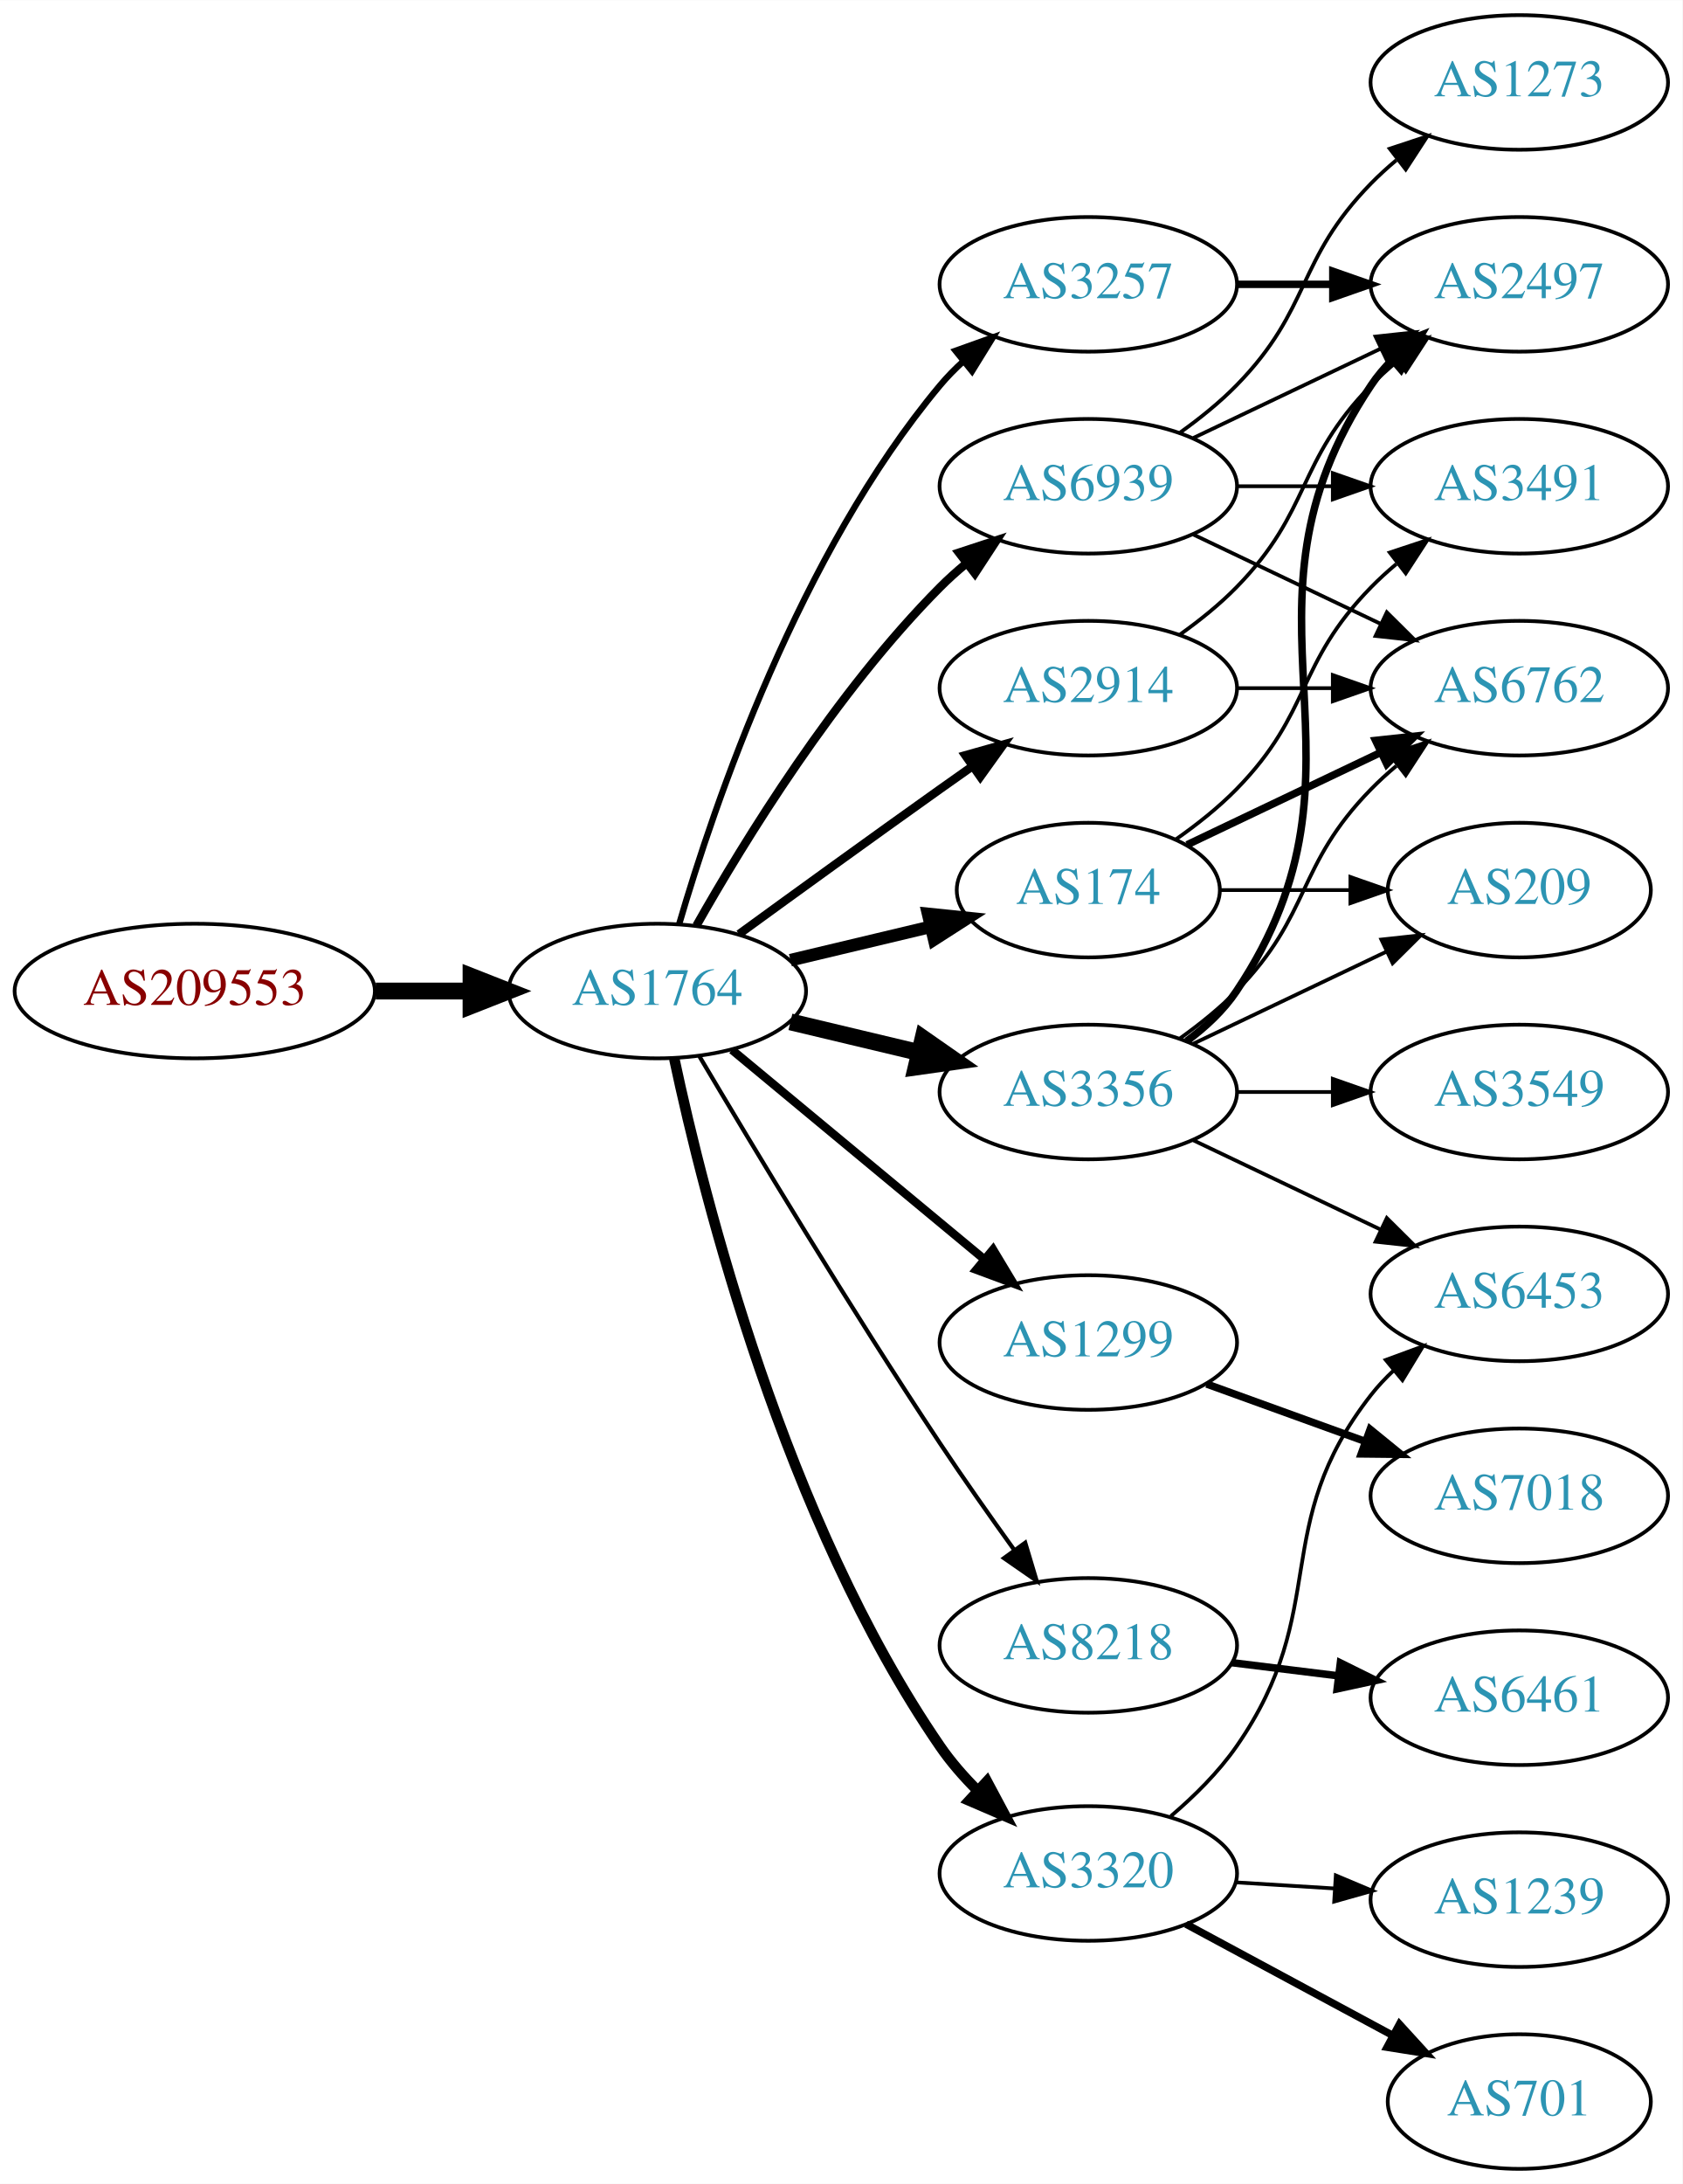
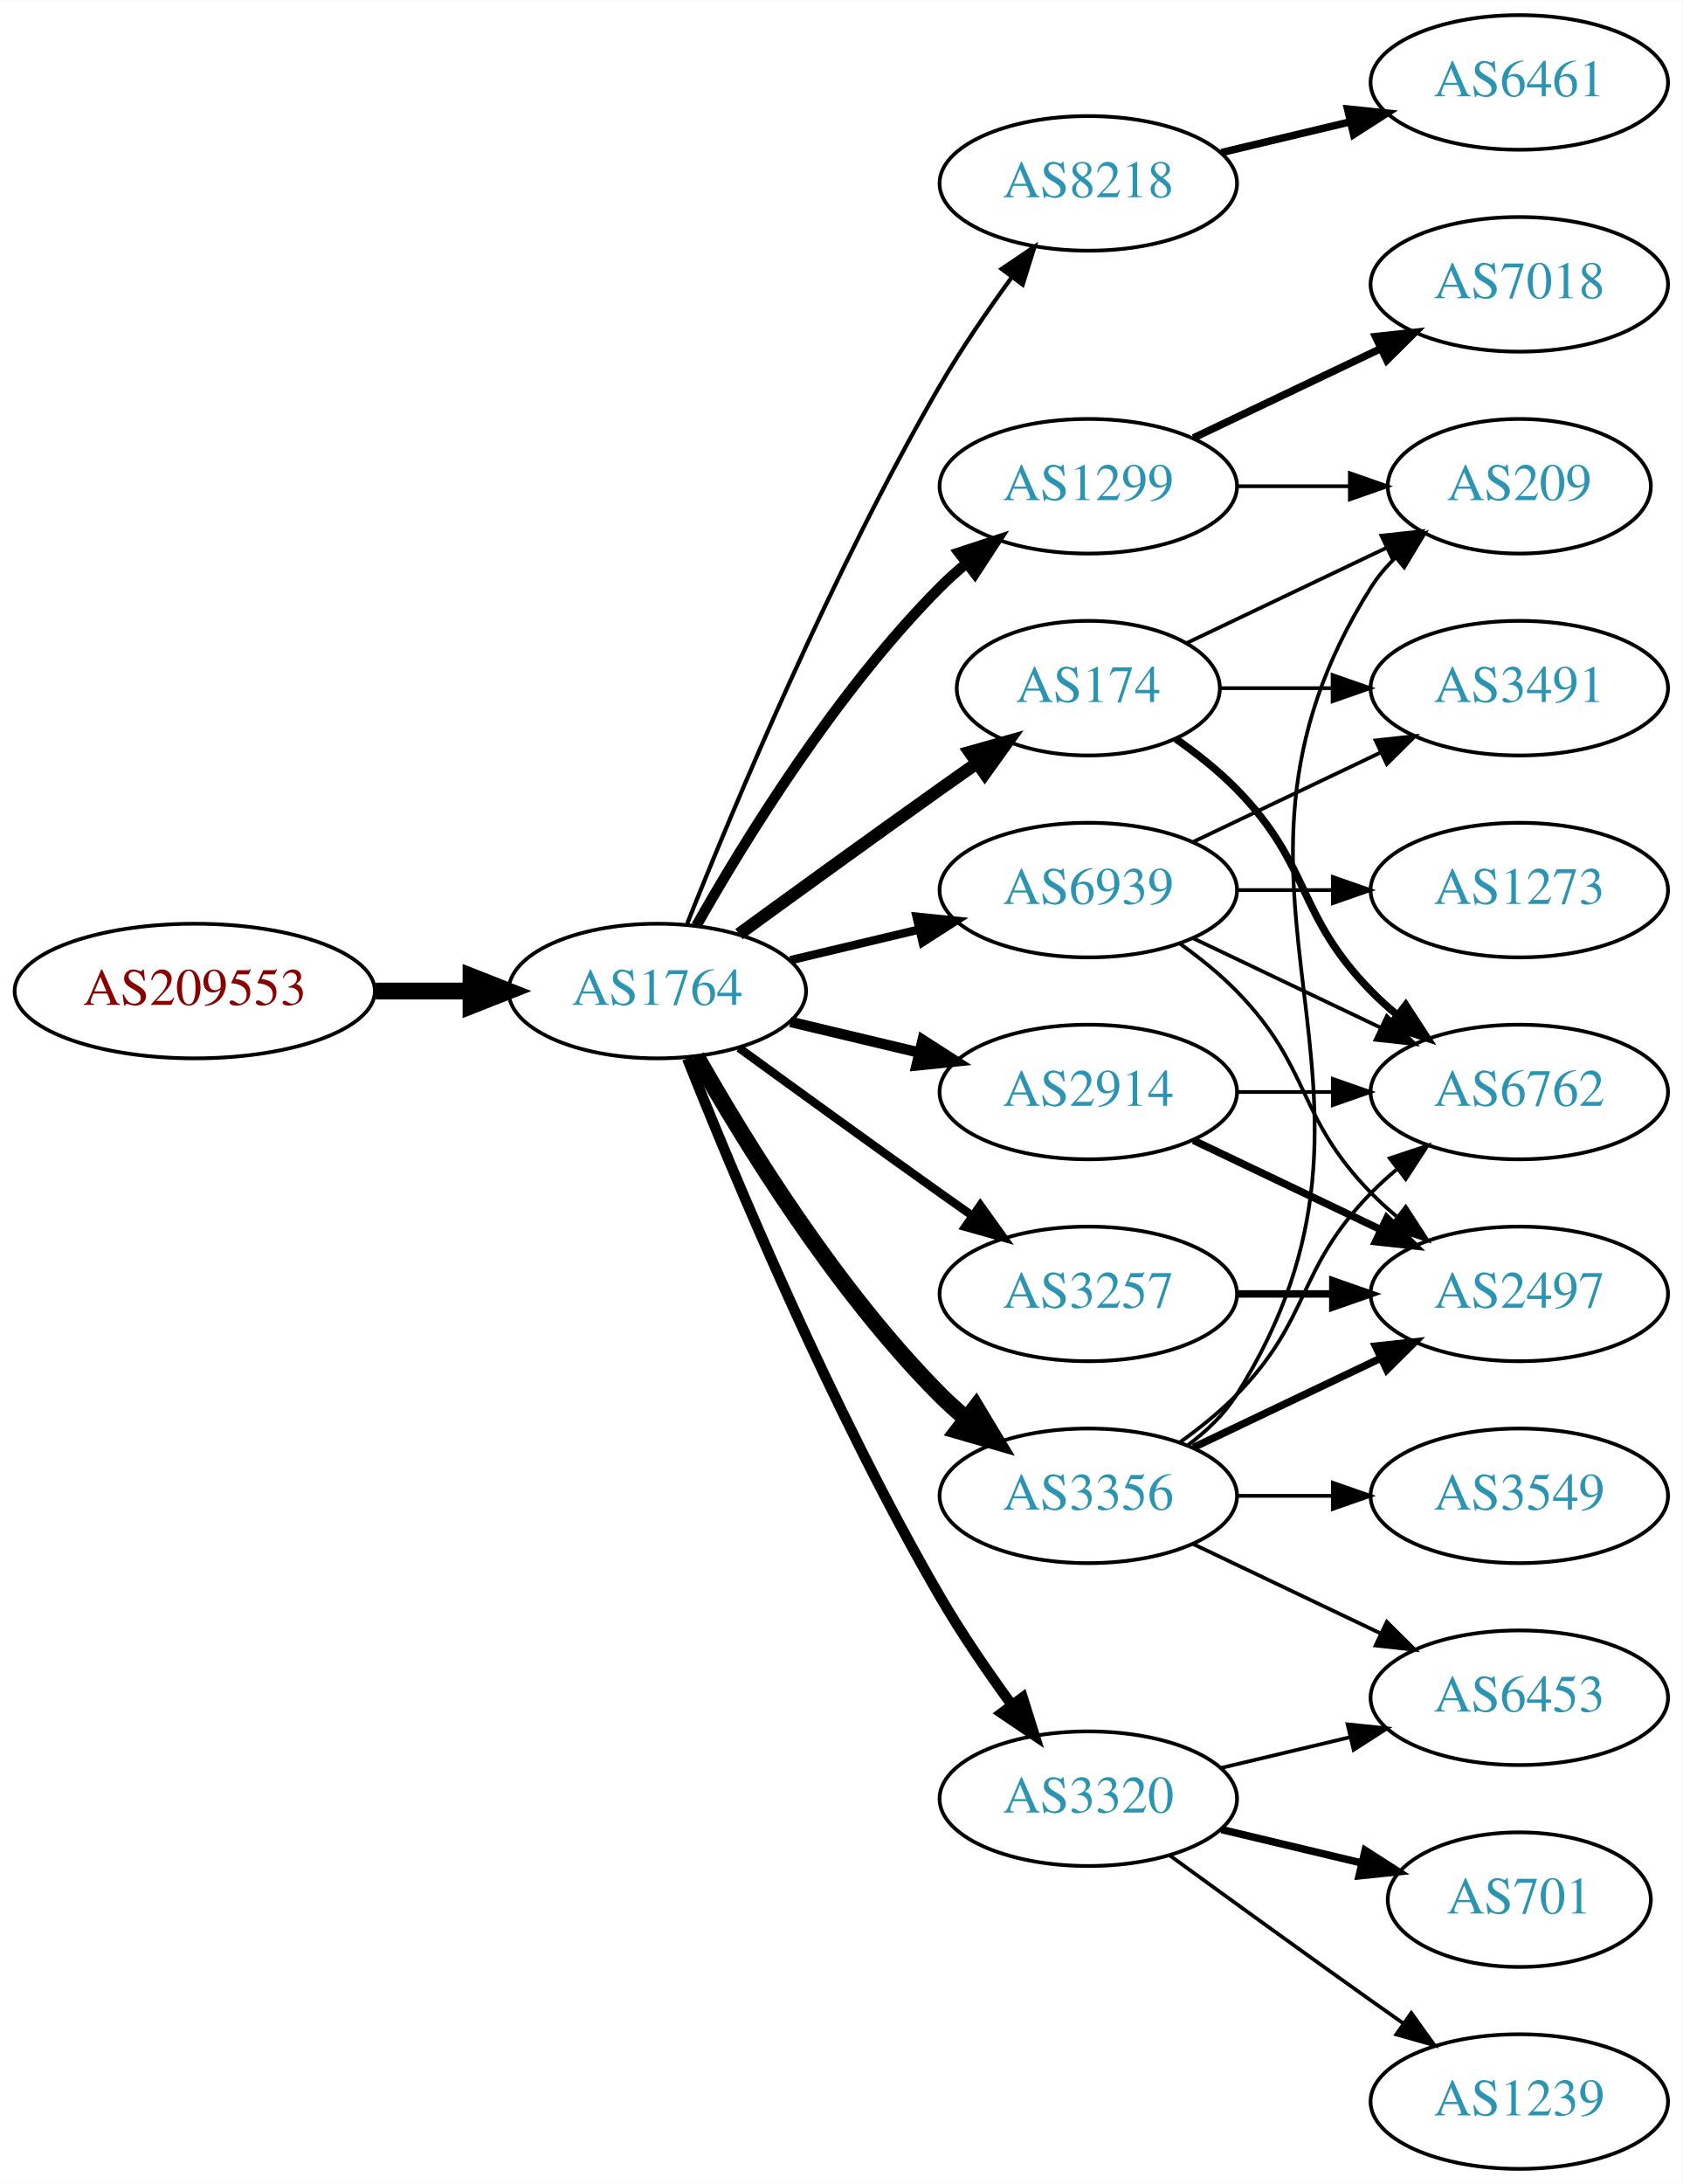
<svg xmlns="http://www.w3.org/2000/svg" xmlns:xlink="http://www.w3.org/1999/xlink" width="450pt" height="584pt" viewBox="0.00 0.00 450.07 584.00">
  <g id="graph0" class="graph" transform="scale(1 1) rotate(0) translate(4 580)">
    <polygon fill="white" stroke="none" points="-4,4 -4,-580 446.07,-580 446.07,4 -4,4" />
    <g id="node1" class="node">
      <g id="a_node1">
        <a xlink:href="/asn/209553" xlink:title="AS209553 ~ JAGGAER Austria GmbH [AT]">
          <ellipse fill="#ffffff" stroke="black" cx="48.096" cy="-315" rx="48.192" ry="18" />
          <text text-anchor="middle" x="48.096" y="-311.3" font-family="Times,serif" font-size="14.00" fill="#880000">AS209553</text>
        </a>
      </g>
    </g>
    <g id="node2" class="node">
      <g id="a_node2">
        <a xlink:href="/asn/1764" xlink:title="AS1764 ~ NEXTLAYER-AS [AT]">
          <ellipse fill="#ffffff" stroke="black" cx="171.838" cy="-315" rx="39.794" ry="18" />
          <text text-anchor="middle" x="171.838" y="-311.3" font-family="Times,serif" font-size="14.00" fill="#2c94b3">AS1764</text>
        </a>
      </g>
    </g>
    <g id="edge1" class="edge">
      <path fill="none" stroke="black" stroke-width="4.5" d="M96.513,-315C104.867,-315 113.577,-315 121.969,-315" />
      <polygon fill="black" stroke="black" stroke-width="4.5" points="122.004,-318.938 132.004,-315 122.004,-311.063 122.004,-318.938" />
    </g>
    <g id="node3" class="node">
      <g id="a_node3">
-         <a xlink:href="/asn/3356" xlink:title="AS3356 ~ Level 3 Parent, LLC [US]">
-           <ellipse fill="#ffffff" stroke="black" cx="287.131" cy="-288" rx="39.794" ry="18" />
-           <text text-anchor="middle" x="287.131" y="-284.3" font-family="Times,serif" font-size="14.00" fill="#2c94b3">AS3356</text>
+         <a xlink:href="/asn/8218" xlink:title="AS8218 ~ legacy Neotelecoms [FR]">
+           <ellipse fill="#ffffff" stroke="black" cx="287.131" cy="-531" rx="39.794" ry="18" />
+           <text text-anchor="middle" x="287.131" y="-527.3" font-family="Times,serif" font-size="14.00" fill="#2c94b3">AS8218</text>
        </a>
      </g>
    </g>
    <g id="edge2" class="edge">
-       <path fill="none" stroke="black" stroke-width="4.5" d="M207.445,-306.752C218.316,-304.162 230.471,-301.265 241.913,-298.538" />
-       <polygon fill="black" stroke="black" stroke-width="4.5" points="242.921,-302.346 251.736,-296.197 241.095,-294.685 242.921,-302.346" />
+       <path fill="none" stroke="black" stroke-width="1.125" d="M179.841,-333.051C191.968,-363.57 218.386,-426.933 247.484,-477 253.191,-486.819 260.229,-497.078 266.728,-505.984" />
+       <polygon fill="black" stroke="black" stroke-width="1.125" points="263.954,-508.119 272.734,-514.05 269.569,-503.938 263.954,-508.119" />
    </g>
    <g id="node4" class="node">
      <g id="a_node4">
        <a xlink:href="/asn/2914" xlink:title="AS2914 ~ NTT America, Inc. [US]">
-           <ellipse fill="#ffffff" stroke="black" cx="287.131" cy="-396" rx="39.794" ry="18" />
-           <text text-anchor="middle" x="287.131" y="-392.3" font-family="Times,serif" font-size="14.00" fill="#2c94b3">AS2914</text>
+           <ellipse fill="#ffffff" stroke="black" cx="287.131" cy="-288" rx="39.794" ry="18" />
+           <text text-anchor="middle" x="287.131" y="-284.3" font-family="Times,serif" font-size="14.00" fill="#2c94b3">AS2914</text>
        </a>
      </g>
    </g>
    <g id="edge3" class="edge">
-       <path fill="none" stroke="black" stroke-width="2.25" d="M193.686,-330.222C208.62,-341.091 229.234,-356.025 247.484,-369 250.305,-371.005 253.248,-373.085 256.196,-375.159" />
-       <polygon fill="black" stroke="black" stroke-width="2.25" points="254.223,-378.05 264.421,-380.926 258.242,-372.319 254.223,-378.05" />
+       <path fill="none" stroke="black" stroke-width="2.812" d="M207.445,-306.752C218.316,-304.162 230.471,-301.265 241.913,-298.538" />
+       <polygon fill="black" stroke="black" stroke-width="2.812" points="242.819,-301.92 251.736,-296.197 241.197,-295.111 242.819,-301.92" />
    </g>
    <g id="node5" class="node">
      <g id="a_node5">
        <a xlink:href="/asn/1299" xlink:title="AS1299 ~ Telia Carrier [EU]">
-           <ellipse fill="#ffffff" stroke="black" cx="287.131" cy="-221" rx="39.794" ry="18" />
-           <text text-anchor="middle" x="287.131" y="-217.3" font-family="Times,serif" font-size="14.00" fill="#2c94b3">AS1299</text>
+           <ellipse fill="#ffffff" stroke="black" cx="287.131" cy="-450" rx="39.794" ry="18" />
+           <text text-anchor="middle" x="287.131" y="-446.3" font-family="Times,serif" font-size="14.00" fill="#2c94b3">AS1299</text>
        </a>
      </g>
    </g>
    <g id="edge4" class="edge">
-       <path fill="none" stroke="black" stroke-width="2.25" d="M191.801,-299.267C210.263,-283.948 238.5,-260.52 259.27,-243.287" />
-       <polygon fill="black" stroke="black" stroke-width="2.25" points="261.645,-245.864 267.106,-236.785 257.176,-240.477 261.645,-245.864" />
+       <path fill="none" stroke="black" stroke-width="2.812" d="M182.298,-332.49C195.08,-355.096 219.512,-394.886 247.484,-423 249.595,-425.121 251.891,-427.188 254.277,-429.171" />
+       <polygon fill="black" stroke="black" stroke-width="2.812" points="252.529,-432.242 262.592,-435.556 256.792,-426.69 252.529,-432.242" />
    </g>
    <g id="node6" class="node">
      <g id="a_node6">
        <a xlink:href="/asn/174" xlink:title="AS174 ~ Cogent Communications [US]">
-           <ellipse fill="#ffffff" stroke="black" cx="287.131" cy="-342" rx="35.194" ry="18" />
-           <text text-anchor="middle" x="287.131" y="-338.3" font-family="Times,serif" font-size="14.00" fill="#2c94b3">AS174</text>
+           <ellipse fill="#ffffff" stroke="black" cx="287.131" cy="-396" rx="35.194" ry="18" />
+           <text text-anchor="middle" x="287.131" y="-392.3" font-family="Times,serif" font-size="14.00" fill="#2c94b3">AS174</text>
        </a>
      </g>
    </g>
    <g id="edge5" class="edge">
-       <path fill="none" stroke="black" stroke-width="3.375" d="M207.445,-323.248C219.24,-326.058 232.544,-329.229 244.812,-332.153" />
-       <polygon fill="black" stroke="black" stroke-width="3.375" points="244.278,-335.624 254.817,-334.537 245.901,-328.814 244.278,-335.624" />
+       <path fill="none" stroke="black" stroke-width="3.375" d="M193.686,-330.222C208.62,-341.091 229.234,-356.025 247.484,-369 250.695,-371.282 254.064,-373.661 257.418,-376.018" />
+       <polygon fill="black" stroke="black" stroke-width="3.375" points="255.43,-378.899 265.629,-381.77 259.447,-373.166 255.43,-378.899" />
    </g>
    <g id="node7" class="node">
      <g id="a_node7">
-         <a xlink:href="/asn/8218" xlink:title="AS8218 ~ legacy Neotelecoms [FR]">
-           <ellipse fill="#ffffff" stroke="black" cx="287.131" cy="-140" rx="39.794" ry="18" />
-           <text text-anchor="middle" x="287.131" y="-136.3" font-family="Times,serif" font-size="14.00" fill="#2c94b3">AS8218</text>
+         <a xlink:href="/asn/3320" xlink:title="AS3320 ~ DTAG [DE]">
+           <ellipse fill="#ffffff" stroke="black" cx="287.131" cy="-99" rx="39.794" ry="18" />
+           <text text-anchor="middle" x="287.131" y="-95.3" font-family="Times,serif" font-size="14.00" fill="#2c94b3">AS3320</text>
        </a>
      </g>
    </g>
    <g id="edge6" class="edge">
-       <path fill="none" stroke="black" stroke-width="1.125" d="M183.102,-297.533C197.165,-273.798 223.425,-230.171 247.484,-194 253.775,-184.544 260.947,-174.368 267.391,-165.428" />
-       <polygon fill="black" stroke="black" stroke-width="1.125" points="270.25,-167.447 273.293,-157.298 264.585,-163.334 270.25,-167.447" />
+       <path fill="none" stroke="black" stroke-width="2.812" d="M179.841,-296.949C191.968,-266.43 218.386,-203.067 247.484,-153 253.191,-143.181 260.229,-132.922 266.728,-124.016" />
+       <polygon fill="black" stroke="black" stroke-width="2.812" points="269.569,-126.062 272.734,-115.95 263.954,-121.881 269.569,-126.062" />
    </g>
    <g id="node8" class="node">
      <g id="a_node8">
        <a xlink:href="/asn/3257" xlink:title="AS3257 ~ GTT [DE]">
-           <ellipse fill="#ffffff" stroke="black" cx="287.131" cy="-504" rx="39.794" ry="18" />
-           <text text-anchor="middle" x="287.131" y="-500.3" font-family="Times,serif" font-size="14.00" fill="#2c94b3">AS3257</text>
+           <ellipse fill="#ffffff" stroke="black" cx="287.131" cy="-234" rx="39.794" ry="18" />
+           <text text-anchor="middle" x="287.131" y="-230.3" font-family="Times,serif" font-size="14.00" fill="#2c94b3">AS3257</text>
        </a>
      </g>
    </g>
    <g id="edge7" class="edge">
-       <path fill="none" stroke="black" stroke-width="1.688" d="M177.712,-333.002C187.026,-364.844 209.843,-431.981 247.484,-477 249.355,-479.237 251.453,-481.374 253.679,-483.396" />
-       <polygon fill="black" stroke="black" stroke-width="1.688" points="251.623,-486.234 261.598,-489.804 256.026,-480.793 251.623,-486.234" />
+       <path fill="none" stroke="black" stroke-width="2.25" d="M193.686,-299.778C208.62,-288.909 229.234,-273.975 247.484,-261 250.305,-258.995 253.248,-256.915 256.196,-254.841" />
+       <polygon fill="black" stroke="black" stroke-width="2.25" points="258.242,-257.681 264.421,-249.074 254.223,-251.95 258.242,-257.681" />
    </g>
    <g id="node9" class="node">
      <g id="a_node9">
-         <a xlink:href="/asn/3320" xlink:title="AS3320 ~ DTAG [DE]">
-           <ellipse fill="#ffffff" stroke="black" cx="287.131" cy="-79" rx="39.794" ry="18" />
-           <text text-anchor="middle" x="287.131" y="-75.3" font-family="Times,serif" font-size="14.00" fill="#2c94b3">AS3320</text>
+         <a xlink:href="/asn/3356" xlink:title="AS3356 ~ Level 3 Parent, LLC [US]">
+           <ellipse fill="#ffffff" stroke="black" cx="287.131" cy="-180" rx="39.794" ry="18" />
+           <text text-anchor="middle" x="287.131" y="-176.3" font-family="Times,serif" font-size="14.00" fill="#2c94b3">AS3356</text>
        </a>
      </g>
    </g>
    <g id="edge8" class="edge">
-       <path fill="none" stroke="black" stroke-width="2.812" d="M176.382,-296.868C184.287,-259.727 206.01,-173.413 247.484,-113 250.307,-108.888 253.736,-104.953 257.373,-101.313" />
-       <polygon fill="black" stroke="black" stroke-width="2.812" points="260.012,-103.641 265.001,-94.294 255.272,-98.49 260.012,-103.641" />
+       <path fill="none" stroke="black" stroke-width="4.5" d="M182.298,-297.51C195.08,-274.904 219.512,-235.114 247.484,-207 249.595,-204.879 251.891,-202.812 254.277,-200.829" />
+       <polygon fill="black" stroke="black" stroke-width="4.5" points="257.059,-203.657 262.592,-194.444 252.263,-197.411 257.059,-203.657" />
    </g>
    <g id="node10" class="node">
      <g id="a_node10">
        <a xlink:href="/asn/6939" xlink:title="AS6939 ~ Hurricane Electric LLC [US]">
-           <ellipse fill="#ffffff" stroke="black" cx="287.131" cy="-450" rx="39.794" ry="18" />
-           <text text-anchor="middle" x="287.131" y="-446.3" font-family="Times,serif" font-size="14.00" fill="#2c94b3">AS6939</text>
+           <ellipse fill="#ffffff" stroke="black" cx="287.131" cy="-342" rx="39.794" ry="18" />
+           <text text-anchor="middle" x="287.131" y="-338.3" font-family="Times,serif" font-size="14.00" fill="#2c94b3">AS6939</text>
        </a>
      </g>
    </g>
    <g id="edge9" class="edge">
-       <path fill="none" stroke="black" stroke-width="2.25" d="M182.298,-332.49C195.08,-355.096 219.512,-394.886 247.484,-423 249.595,-425.121 251.891,-427.188 254.277,-429.171" />
-       <polygon fill="black" stroke="black" stroke-width="2.25" points="252.529,-432.242 262.592,-435.556 256.792,-426.69 252.529,-432.242" />
+       <path fill="none" stroke="black" stroke-width="2.25" d="M207.445,-323.248C218.316,-325.838 230.471,-328.735 241.913,-331.462" />
+       <polygon fill="black" stroke="black" stroke-width="2.25" points="241.197,-334.889 251.736,-333.803 242.819,-328.08 241.197,-334.889" />
+     </g>
+     <g id="node11" class="node">
+       <g id="a_node11">
+         <a xlink:href="/asn/6461" xlink:title="AS6461 ~ Zayo Bandwidth [US]">
+           <ellipse fill="#ffffff" stroke="black" cx="402.424" cy="-558" rx="39.794" ry="18" />
+           <text text-anchor="middle" x="402.424" y="-554.3" font-family="Times,serif" font-size="14.00" fill="#2c94b3">AS6461</text>
+         </a>
+       </g>
+     </g>
+     <g id="edge10" class="edge">
+       <path fill="none" stroke="black" stroke-width="2" d="M322.738,-539.248C333.609,-541.838 345.764,-544.735 357.206,-547.462" />
+       <polygon fill="black" stroke="black" stroke-width="2" points="356.49,-550.889 367.029,-549.803 358.112,-544.08 356.49,-550.889" />
+     </g>
+     <g id="node15" class="node">
+       <g id="a_node15">
+         <a xlink:href="/asn/6762" xlink:title="AS6762 ~ TELECOM ITALIA SPARKLE S.p.A. [IT]">
+           <ellipse fill="#ffffff" stroke="black" cx="402.424" cy="-288" rx="39.794" ry="18" />
+           <text text-anchor="middle" x="402.424" y="-284.3" font-family="Times,serif" font-size="14.00" fill="#2c94b3">AS6762</text>
+         </a>
+       </g>
+     </g>
+     <g id="edge25" class="edge">
+       <path fill="none" stroke="black" d="M326.803,-288C335.006,-288 343.77,-288 352.302,-288" />
+       <polygon fill="black" stroke="black" points="352.541,-291.5 362.541,-288 352.541,-284.5 352.541,-291.5" />
+     </g>
+     <g id="node20" class="node">
+       <g id="a_node20">
+         <a xlink:href="/asn/2497" xlink:title="AS2497 ~ Internet Initiative Japan Inc. [JP]">
+           <ellipse fill="#ffffff" stroke="black" cx="402.424" cy="-234" rx="39.794" ry="18" />
+           <text text-anchor="middle" x="402.424" y="-230.3" font-family="Times,serif" font-size="14.00" fill="#2c94b3">AS2497</text>
+         </a>
+       </g>
+     </g>
+     <g id="edge24" class="edge">
+       <path fill="none" stroke="black" stroke-width="2" d="M315.267,-275.066C330.261,-267.919 349.082,-258.948 365.306,-251.215" />
+       <polygon fill="black" stroke="black" stroke-width="2" points="366.988,-254.291 374.509,-246.829 363.976,-247.972 366.988,-254.291" />
    </g>
    <g id="node12" class="node">
      <g id="a_node12">
-         <a xlink:href="/asn/2497" xlink:title="AS2497 ~ Internet Initiative Japan Inc. [JP]">
+         <a xlink:href="/asn/7018" xlink:title="AS7018 ~ AT&amp;T Services, Inc. [US]">
          <ellipse fill="#ffffff" stroke="black" cx="402.424" cy="-504" rx="39.794" ry="18" />
-           <text text-anchor="middle" x="402.424" y="-500.3" font-family="Times,serif" font-size="14.00" fill="#2c94b3">AS2497</text>
-         </a>
-       </g>
-     </g>
-     <g id="edge15" class="edge">
-       <path fill="none" stroke="black" stroke-width="2" d="M313.45,-301.607C318.506,-305.351 323.318,-309.831 326.777,-315 367.802,-376.294 321.753,-415.706 362.777,-477 364.399,-479.423 366.318,-481.695 368.42,-483.81" />
-       <polygon fill="black" stroke="black" stroke-width="2" points="366.233,-486.546 376.105,-490.393 370.787,-481.229 366.233,-486.546" />
+           <text text-anchor="middle" x="402.424" y="-500.3" font-family="Times,serif" font-size="14.00" fill="#2c94b3">AS7018</text>
+         </a>
+       </g>
+     </g>
+     <g id="edge11" class="edge">
+       <path fill="none" stroke="black" stroke-width="2" d="M315.267,-462.934C330.261,-470.081 349.082,-479.052 365.306,-486.785" />
+       <polygon fill="black" stroke="black" stroke-width="2" points="363.976,-490.028 374.509,-491.171 366.988,-483.709 363.976,-490.028" />
    </g>
    <g id="node13" class="node">
      <g id="a_node13">
-         <a xlink:href="/asn/6762" xlink:title="AS6762 ~ TELECOM ITALIA SPARKLE S.p.A. [IT]">
-           <ellipse fill="#ffffff" stroke="black" cx="402.424" cy="-396" rx="39.794" ry="18" />
-           <text text-anchor="middle" x="402.424" y="-392.3" font-family="Times,serif" font-size="14.00" fill="#2c94b3">AS6762</text>
-         </a>
-       </g>
-     </g>
-     <g id="edge16" class="edge">
-       <path fill="none" stroke="black" d="M311.725,-302.389C316.981,-306.148 322.313,-310.437 326.777,-315 346.95,-335.617 342.605,-348.383 362.777,-369 364.87,-371.139 367.154,-373.218 369.53,-375.21" />
-       <polygon fill="black" stroke="black" points="367.774,-378.275 377.83,-381.611 372.049,-372.732 367.774,-378.275" />
+         <a xlink:href="/asn/209" xlink:title="AS209 ~ CenturyLink Communications, LLC [US]">
+           <ellipse fill="#ffffff" stroke="black" cx="402.424" cy="-450" rx="35.194" ry="18" />
+           <text text-anchor="middle" x="402.424" y="-446.3" font-family="Times,serif" font-size="14.00" fill="#2c94b3">AS209</text>
+         </a>
+       </g>
+     </g>
+     <g id="edge12" class="edge">
+       <path fill="none" stroke="black" d="M326.803,-450C336.508,-450 346.999,-450 356.962,-450" />
+       <polygon fill="black" stroke="black" points="357.098,-453.5 367.098,-450 357.098,-446.5 357.098,-453.5" />
+     </g>
+     <g id="edge15" class="edge">
+       <path fill="none" stroke="black" d="M313.556,-408.119C329.299,-415.622 349.721,-425.356 366.914,-433.551" />
+       <polygon fill="black" stroke="black" points="365.551,-436.779 376.084,-437.922 368.562,-430.46 365.551,-436.779" />
    </g>
    <g id="node14" class="node">
      <g id="a_node14">
-         <a xlink:href="/asn/3549" xlink:title="AS3549 ~ Level 3 Parent, LLC [US]">
-           <ellipse fill="#ffffff" stroke="black" cx="402.424" cy="-288" rx="39.794" ry="18" />
-           <text text-anchor="middle" x="402.424" y="-284.3" font-family="Times,serif" font-size="14.00" fill="#2c94b3">AS3549</text>
+         <a xlink:href="/asn/3491" xlink:title="AS3491 ~ PCCW Global, Inc. [US]">
+           <ellipse fill="#ffffff" stroke="black" cx="402.424" cy="-396" rx="39.794" ry="18" />
+           <text text-anchor="middle" x="402.424" y="-392.3" font-family="Times,serif" font-size="14.00" fill="#2c94b3">AS3491</text>
        </a>
      </g>
    </g>
    <g id="edge13" class="edge">
-       <path fill="none" stroke="black" d="M326.803,-288C335.006,-288 343.77,-288 352.302,-288" />
-       <polygon fill="black" stroke="black" points="352.541,-291.5 362.541,-288 352.541,-284.5 352.541,-291.5" />
-     </g>
-     <g id="node15" class="node">
-       <g id="a_node15">
-         <a xlink:href="/asn/6453" xlink:title="AS6453 ~ TATA COMMUNICATIONS (AMERICA) INC [US]">
-           <ellipse fill="#ffffff" stroke="black" cx="402.424" cy="-234" rx="39.794" ry="18" />
-           <text text-anchor="middle" x="402.424" y="-230.3" font-family="Times,serif" font-size="14.00" fill="#2c94b3">AS6453</text>
-         </a>
-       </g>
+       <path fill="none" stroke="black" d="M322.43,-396C331.807,-396 342.158,-396 352.192,-396" />
+       <polygon fill="black" stroke="black" points="352.481,-399.5 362.481,-396 352.481,-392.5 352.481,-399.5" />
    </g>
    <g id="edge14" class="edge">
-       <path fill="none" stroke="black" d="M315.267,-275.066C330.261,-267.919 349.082,-258.948 365.306,-251.215" />
-       <polygon fill="black" stroke="black" points="366.988,-254.291 374.509,-246.829 363.976,-247.972 366.988,-254.291" />
+       <path fill="none" stroke="black" stroke-width="2" d="M310.514,-382.468C316.156,-378.51 321.969,-373.914 326.777,-369 346.95,-348.383 342.605,-335.617 362.777,-315 364.87,-312.861 367.154,-310.782 369.53,-308.79" />
+       <polygon fill="black" stroke="black" stroke-width="2" points="372.049,-311.268 377.83,-302.389 367.774,-305.725 372.049,-311.268" />
    </g>
    <g id="node16" class="node">
      <g id="a_node16">
-         <a xlink:href="/asn/209" xlink:title="AS209 ~ CenturyLink Communications, LLC [US]">
-           <ellipse fill="#ffffff" stroke="black" cx="402.424" cy="-342" rx="35.194" ry="18" />
-           <text text-anchor="middle" x="402.424" y="-338.3" font-family="Times,serif" font-size="14.00" fill="#2c94b3">AS209</text>
-         </a>
-       </g>
-     </g>
-     <g id="edge17" class="edge">
-       <path fill="none" stroke="black" d="M315.267,-300.934C330.699,-308.29 350.185,-317.577 366.72,-325.459" />
-       <polygon fill="black" stroke="black" points="365.529,-328.768 376.062,-329.911 368.54,-322.449 365.529,-328.768" />
-     </g>
-     <g id="edge11" class="edge">
-       <path fill="none" stroke="black" d="M311.725,-410.389C316.981,-414.148 322.313,-418.437 326.777,-423 346.95,-443.617 342.605,-456.383 362.777,-477 364.87,-479.139 367.154,-481.218 369.53,-483.21" />
-       <polygon fill="black" stroke="black" points="367.774,-486.275 377.83,-489.611 372.049,-480.732 367.774,-486.275" />
-     </g>
-     <g id="edge12" class="edge">
-       <path fill="none" stroke="black" d="M326.803,-396C335.006,-396 343.77,-396 352.302,-396" />
-       <polygon fill="black" stroke="black" points="352.541,-399.5 362.541,-396 352.541,-392.5 352.541,-399.5" />
-     </g>
-     <g id="node11" class="node">
-       <g id="a_node11">
-         <a xlink:href="/asn/7018" xlink:title="AS7018 ~ AT&amp;T Services, Inc. [US]">
-           <ellipse fill="#ffffff" stroke="black" cx="402.424" cy="-180" rx="39.794" ry="18" />
-           <text text-anchor="middle" x="402.424" y="-176.3" font-family="Times,serif" font-size="14.00" fill="#2c94b3">AS7018</text>
-         </a>
-       </g>
-     </g>
-     <g id="edge10" class="edge">
-       <path fill="none" stroke="black" stroke-width="2" d="M318.79,-209.905C331.762,-205.21 347.055,-199.676 360.936,-194.652" />
-       <polygon fill="black" stroke="black" stroke-width="2" points="362.529,-197.798 370.741,-191.104 360.146,-191.216 362.529,-197.798" />
-     </g>
-     <g id="edge18" class="edge">
-       <path fill="none" stroke="black" stroke-width="2" d="M313.556,-354.119C328.859,-361.413 348.582,-370.814 365.464,-378.86" />
-       <polygon fill="black" stroke="black" stroke-width="2" points="363.971,-382.026 374.504,-383.169 366.983,-375.707 363.971,-382.026" />
-     </g>
-     <g id="edge20" class="edge">
-       <path fill="none" stroke="black" d="M322.43,-342C333.3,-342 345.478,-342 356.955,-342" />
-       <polygon fill="black" stroke="black" points="357.241,-345.5 367.241,-342 357.241,-338.5 357.241,-345.5" />
+         <a xlink:href="/asn/1239" xlink:title="AS1239 ~ Sprint [US]">
+           <ellipse fill="#ffffff" stroke="black" cx="402.424" cy="-18" rx="39.794" ry="18" />
+           <text text-anchor="middle" x="402.424" y="-14.3" font-family="Times,serif" font-size="14.00" fill="#2c94b3">AS1239</text>
+         </a>
+       </g>
+     </g>
+     <g id="edge16" class="edge">
+       <path fill="none" stroke="black" d="M308.979,-83.778C323.913,-72.909 344.527,-57.975 362.777,-45 365.598,-42.995 368.541,-40.915 371.489,-38.841" />
+       <polygon fill="black" stroke="black" points="373.535,-41.681 379.714,-33.074 369.516,-35.95 373.535,-41.681" />
    </g>
    <g id="node17" class="node">
      <g id="a_node17">
-         <a xlink:href="/asn/3491" xlink:title="AS3491 ~ PCCW Global, Inc. [US]">
-           <ellipse fill="#ffffff" stroke="black" cx="402.424" cy="-450" rx="39.794" ry="18" />
-           <text text-anchor="middle" x="402.424" y="-446.3" font-family="Times,serif" font-size="14.00" fill="#2c94b3">AS3491</text>
-         </a>
-       </g>
-     </g>
-     <g id="edge19" class="edge">
-       <path fill="none" stroke="black" d="M310.514,-355.532C316.156,-359.49 321.969,-364.086 326.777,-369 346.95,-389.617 342.605,-402.383 362.777,-423 364.87,-425.139 367.154,-427.218 369.53,-429.21" />
-       <polygon fill="black" stroke="black" points="367.774,-432.275 377.83,-435.611 372.049,-426.732 367.774,-432.275" />
+         <a xlink:href="/asn/701" xlink:title="AS701 ~ UUNET [US]">
+           <ellipse fill="#ffffff" stroke="black" cx="402.424" cy="-72" rx="35.194" ry="18" />
+           <text text-anchor="middle" x="402.424" y="-68.3" font-family="Times,serif" font-size="14.00" fill="#2c94b3">AS701</text>
+         </a>
+       </g>
+     </g>
+     <g id="edge17" class="edge">
+       <path fill="none" stroke="black" stroke-width="2" d="M322.738,-90.752C334.533,-87.942 347.837,-84.771 360.105,-81.847" />
+       <polygon fill="black" stroke="black" stroke-width="2" points="361.194,-85.186 370.11,-79.463 359.571,-78.376 361.194,-85.186" />
    </g>
    <g id="node18" class="node">
      <g id="a_node18">
-         <a xlink:href="/asn/6461" xlink:title="AS6461 ~ Zayo Bandwidth [US]">
+         <a xlink:href="/asn/6453" xlink:title="AS6453 ~ TATA COMMUNICATIONS (AMERICA) INC [US]">
          <ellipse fill="#ffffff" stroke="black" cx="402.424" cy="-126" rx="39.794" ry="18" />
-           <text text-anchor="middle" x="402.424" y="-122.3" font-family="Times,serif" font-size="14.00" fill="#2c94b3">AS6461</text>
-         </a>
-       </g>
+           <text text-anchor="middle" x="402.424" y="-122.3" font-family="Times,serif" font-size="14.00" fill="#2c94b3">AS6453</text>
+         </a>
+       </g>
+     </g>
+     <g id="edge18" class="edge">
+       <path fill="none" stroke="black" d="M322.738,-107.248C333.609,-109.838 345.764,-112.735 357.206,-115.462" />
+       <polygon fill="black" stroke="black" points="356.49,-118.889 367.029,-117.803 358.112,-112.08 356.49,-118.889" />
+     </g>
+     <g id="edge26" class="edge">
+       <path fill="none" stroke="black" stroke-width="2" d="M326.803,-234C335.006,-234 343.77,-234 352.302,-234" />
+       <polygon fill="black" stroke="black" stroke-width="2" points="352.541,-237.5 362.541,-234 352.541,-230.5 352.541,-237.5" />
+     </g>
+     <g id="edge23" class="edge">
+       <path fill="none" stroke="black" d="M313.657,-193.472C318.702,-197.223 323.457,-201.74 326.777,-207 378.727,-289.3 310.828,-340.7 362.777,-423 364.569,-425.838 366.777,-428.459 369.224,-430.86" />
+       <polygon fill="black" stroke="black" points="367.169,-433.704 377.098,-437.402 371.642,-428.319 367.169,-433.704" />
+     </g>
+     <g id="edge22" class="edge">
+       <path fill="none" stroke="black" d="M311.725,-194.389C316.981,-198.148 322.313,-202.437 326.777,-207 346.95,-227.617 342.605,-240.383 362.777,-261 364.87,-263.139 367.154,-265.218 369.53,-267.21" />
+       <polygon fill="black" stroke="black" points="367.774,-270.275 377.83,-273.611 372.049,-264.732 367.774,-270.275" />
    </g>
    <g id="edge21" class="edge">
-       <path fill="none" stroke="black" stroke-width="2" d="M325.541,-135.377C334.629,-134.254 344.466,-133.038 353.951,-131.866" />
-       <polygon fill="black" stroke="black" stroke-width="2" points="354.558,-135.318 364.053,-130.618 353.699,-128.371 354.558,-135.318" />
-     </g>
-     <g id="edge25" class="edge">
-       <path fill="none" stroke="black" stroke-width="2" d="M326.803,-504C335.006,-504 343.77,-504 352.302,-504" />
-       <polygon fill="black" stroke="black" stroke-width="2" points="352.541,-507.5 362.541,-504 352.541,-500.5 352.541,-507.5" />
-     </g>
-     <g id="edge24" class="edge">
-       <path fill="none" stroke="black" d="M309.212,-94.328C315.498,-99.687 321.982,-106.103 326.777,-113 352.314,-149.732 335.23,-171.751 362.777,-207 364.573,-209.297 366.617,-211.478 368.806,-213.531" />
-       <polygon fill="black" stroke="black" points="366.71,-216.339 376.654,-219.995 371.161,-210.936 366.71,-216.339" />
+       <path fill="none" stroke="black" d="M315.267,-167.066C330.261,-159.919 349.082,-150.948 365.306,-143.215" />
+       <polygon fill="black" stroke="black" points="366.988,-146.291 374.509,-138.829 363.976,-139.972 366.988,-146.291" />
    </g>
    <g id="node19" class="node">
      <g id="a_node19">
-         <a xlink:href="/asn/1239" xlink:title="AS1239 ~ Sprint [US]">
-           <ellipse fill="#ffffff" stroke="black" cx="402.424" cy="-72" rx="39.794" ry="18" />
-           <text text-anchor="middle" x="402.424" y="-68.3" font-family="Times,serif" font-size="14.00" fill="#2c94b3">AS1239</text>
-         </a>
-       </g>
-     </g>
-     <g id="edge22" class="edge">
-       <path fill="none" stroke="black" d="M326.487,-76.63C334.976,-76.106 344.08,-75.543 352.914,-74.997" />
-       <polygon fill="black" stroke="black" points="353.342,-78.478 363.108,-74.367 352.911,-71.491 353.342,-78.478" />
-     </g>
-     <g id="node20" class="node">
-       <g id="a_node20">
-         <a xlink:href="/asn/701" xlink:title="AS701 ~ UUNET [US]">
-           <ellipse fill="#ffffff" stroke="black" cx="402.424" cy="-18" rx="35.194" ry="18" />
-           <text text-anchor="middle" x="402.424" y="-14.3" font-family="Times,serif" font-size="14.00" fill="#2c94b3">AS701</text>
-         </a>
-       </g>
-     </g>
-     <g id="edge23" class="edge">
-       <path fill="none" stroke="black" stroke-width="2" d="M313.274,-65.462C329.595,-56.675 351.032,-45.133 368.679,-35.631" />
-       <polygon fill="black" stroke="black" stroke-width="2" points="370.369,-38.696 377.514,-30.874 367.05,-32.533 370.369,-38.696" />
+         <a xlink:href="/asn/3549" xlink:title="AS3549 ~ Level 3 Parent, LLC [US]">
+           <ellipse fill="#ffffff" stroke="black" cx="402.424" cy="-180" rx="39.794" ry="18" />
+           <text text-anchor="middle" x="402.424" y="-176.3" font-family="Times,serif" font-size="14.00" fill="#2c94b3">AS3549</text>
+         </a>
+       </g>
+     </g>
+     <g id="edge19" class="edge">
+       <path fill="none" stroke="black" d="M326.803,-180C335.006,-180 343.77,-180 352.302,-180" />
+       <polygon fill="black" stroke="black" points="352.541,-183.5 362.541,-180 352.541,-176.5 352.541,-183.5" />
+     </g>
+     <g id="edge20" class="edge">
+       <path fill="none" stroke="black" stroke-width="2" d="M315.267,-192.934C330.261,-200.081 349.082,-209.052 365.306,-216.785" />
+       <polygon fill="black" stroke="black" stroke-width="2" points="363.976,-220.028 374.509,-221.171 366.988,-213.709 363.976,-220.028" />
+     </g>
+     <g id="edge28" class="edge">
+       <path fill="none" stroke="black" d="M315.267,-354.934C330.261,-362.081 349.082,-371.052 365.306,-378.785" />
+       <polygon fill="black" stroke="black" points="363.976,-382.028 374.509,-383.171 366.988,-375.709 363.976,-382.028" />
    </g>
    <g id="edge27" class="edge">
-       <path fill="none" stroke="black" d="M315.267,-462.934C330.261,-470.081 349.082,-479.052 365.306,-486.785" />
-       <polygon fill="black" stroke="black" points="363.976,-490.028 374.509,-491.171 366.988,-483.709 363.976,-490.028" />
-     </g>
-     <g id="edge28" class="edge">
-       <path fill="none" stroke="black" d="M315.267,-437.066C330.261,-429.919 349.082,-420.948 365.306,-413.215" />
-       <polygon fill="black" stroke="black" points="366.988,-416.291 374.509,-408.829 363.976,-409.972 366.988,-416.291" />
+       <path fill="none" stroke="black" d="M315.267,-329.066C330.261,-321.919 349.082,-312.948 365.306,-305.215" />
+       <polygon fill="black" stroke="black" points="366.988,-308.291 374.509,-300.829 363.976,-301.972 366.988,-308.291" />
    </g>
    <g id="edge29" class="edge">
-       <path fill="none" stroke="black" d="M326.803,-450C335.006,-450 343.77,-450 352.302,-450" />
-       <polygon fill="black" stroke="black" points="352.541,-453.5 362.541,-450 352.541,-446.5 352.541,-453.5" />
+       <path fill="none" stroke="black" d="M311.725,-327.611C316.981,-323.852 322.313,-319.563 326.777,-315 346.95,-294.383 342.605,-281.617 362.777,-261 364.87,-258.861 367.154,-256.782 369.53,-254.79" />
+       <polygon fill="black" stroke="black" points="372.049,-257.268 377.83,-248.389 367.774,-251.725 372.049,-257.268" />
    </g>
    <g id="node21" class="node">
      <g id="a_node21">
        <a xlink:href="/asn/1273" xlink:title="AS1273 ~ Vodafone Group PLC [EU]">
-           <ellipse fill="#ffffff" stroke="black" cx="402.424" cy="-558" rx="39.794" ry="18" />
-           <text text-anchor="middle" x="402.424" y="-554.3" font-family="Times,serif" font-size="14.00" fill="#2c94b3">AS1273</text>
-         </a>
-       </g>
-     </g>
-     <g id="edge26" class="edge">
-       <path fill="none" stroke="black" d="M311.725,-464.389C316.981,-468.148 322.313,-472.437 326.777,-477 346.95,-497.617 342.605,-510.383 362.777,-531 364.87,-533.139 367.154,-535.218 369.53,-537.21" />
-       <polygon fill="black" stroke="black" points="367.774,-540.275 377.83,-543.611 372.049,-534.732 367.774,-540.275" />
+           <ellipse fill="#ffffff" stroke="black" cx="402.424" cy="-342" rx="39.794" ry="18" />
+           <text text-anchor="middle" x="402.424" y="-338.3" font-family="Times,serif" font-size="14.00" fill="#2c94b3">AS1273</text>
+         </a>
+       </g>
+     </g>
+     <g id="edge30" class="edge">
+       <path fill="none" stroke="black" d="M326.803,-342C335.006,-342 343.77,-342 352.302,-342" />
+       <polygon fill="black" stroke="black" points="352.541,-345.5 362.541,-342 352.541,-338.5 352.541,-345.5" />
    </g>
  </g>
</svg>
